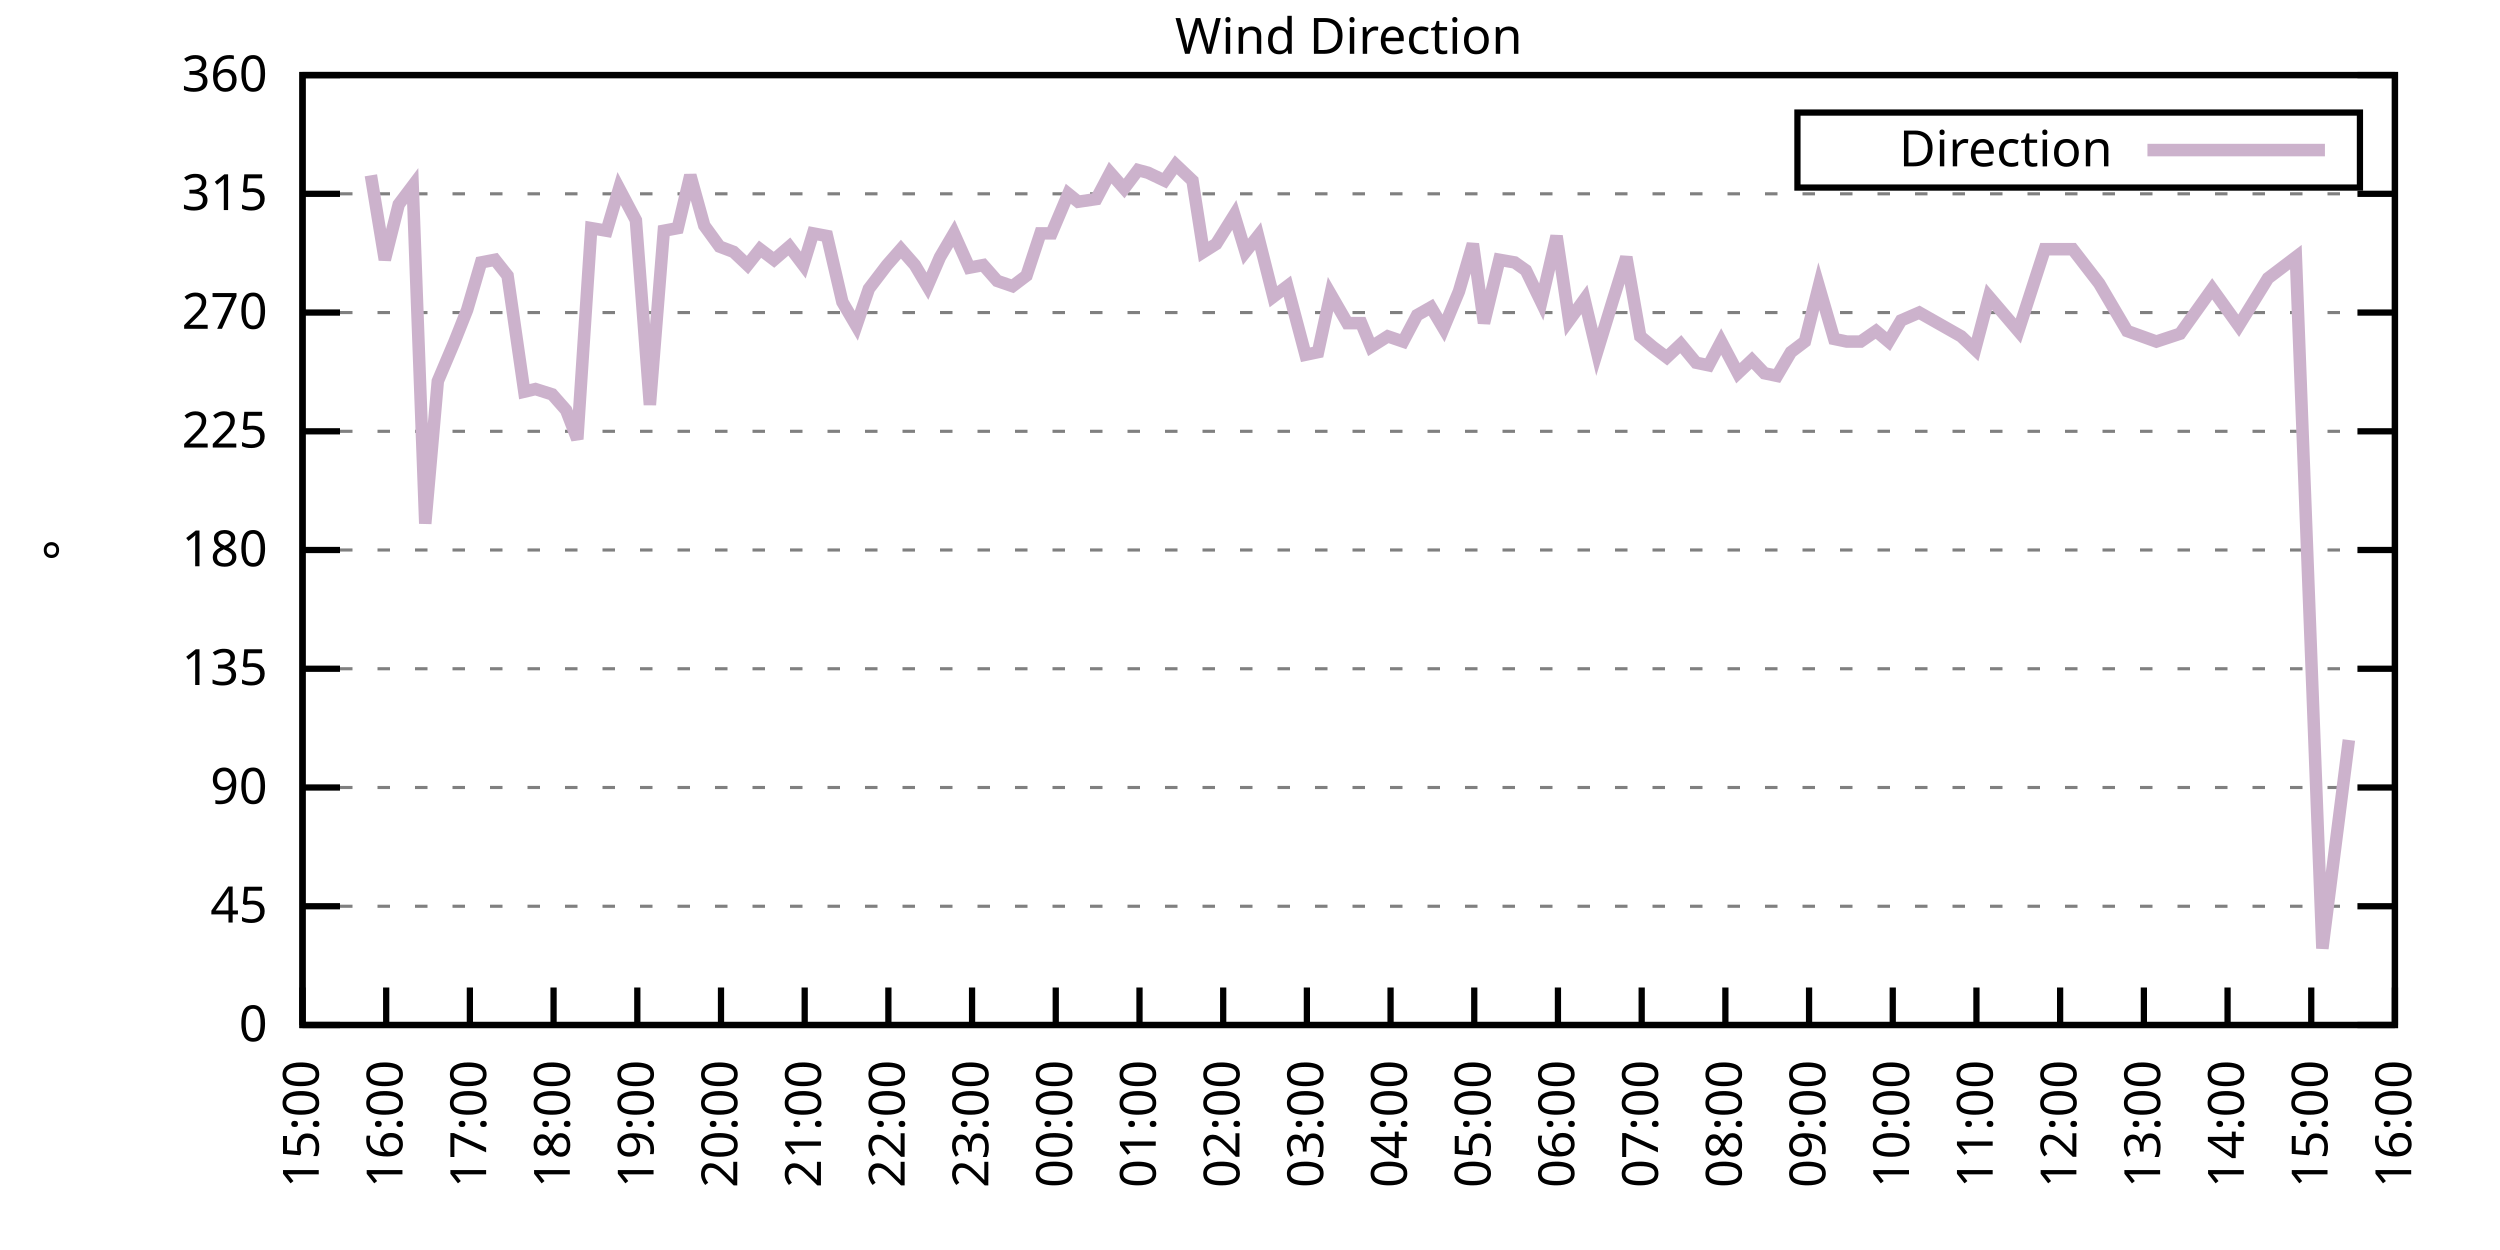
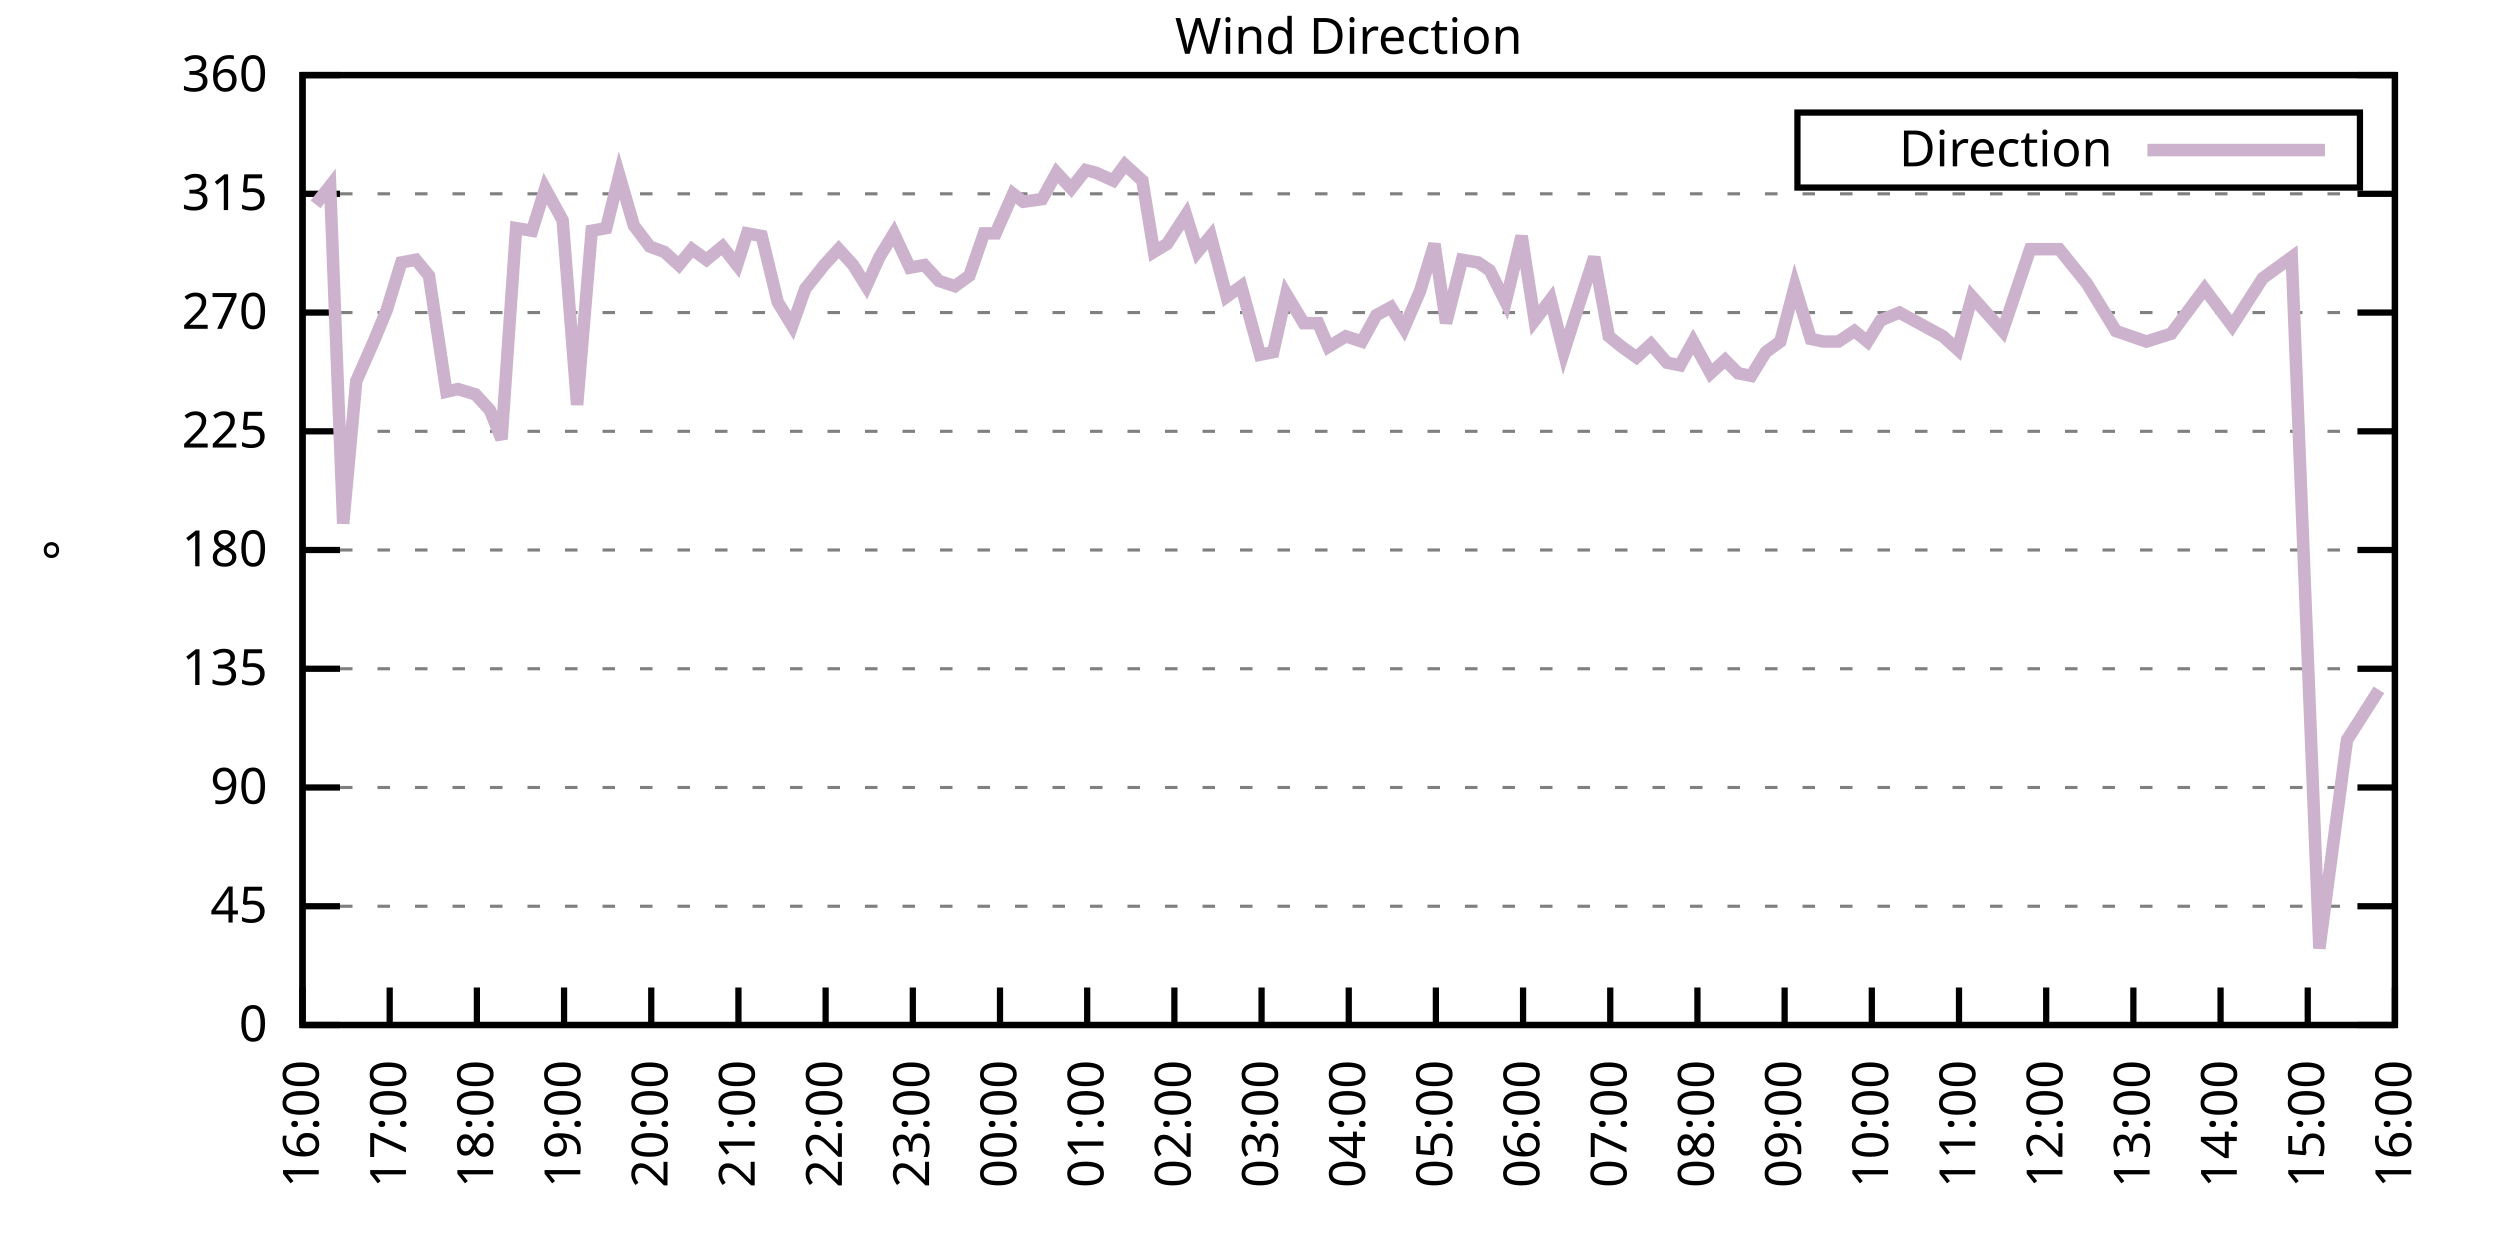
<svg xmlns="http://www.w3.org/2000/svg" xmlns:xlink="http://www.w3.org/1999/xlink" width="400" height="200" viewBox="0 0 400 200">
  <g id="gnuplot_canvas">
    <rect x="0" y="0" width="400" height="200" fill="none" />
    <defs>
      <circle id="gpDot" r="0.5" stroke-width="0.5" stroke="currentColor" />
      <path id="gpPt0" stroke-width="0.333" stroke="currentColor" d="M-1,0 h2 M0,-1 v2" />
      <path id="gpPt1" stroke-width="0.333" stroke="currentColor" d="M-1,-1 L1,1 M1,-1 L-1,1" />
      <path id="gpPt2" stroke-width="0.333" stroke="currentColor" d="M-1,0 L1,0 M0,-1 L0,1 M-1,-1 L1,1 M-1,1 L1,-1" />
      <rect id="gpPt3" stroke-width="0.333" stroke="currentColor" x="-1" y="-1" width="2" height="2" />
      <rect id="gpPt4" stroke-width="0.333" stroke="currentColor" fill="currentColor" x="-1" y="-1" width="2" height="2" />
      <circle id="gpPt5" stroke-width="0.333" stroke="currentColor" cx="0" cy="0" r="1" />
      <use xlink:href="#gpPt5" id="gpPt6" fill="currentColor" stroke="none" />
      <path id="gpPt7" stroke-width="0.333" stroke="currentColor" d="M0,-1.33 L-1.33,0.67 L1.33,0.67 z" />
      <use xlink:href="#gpPt7" id="gpPt8" fill="currentColor" stroke="none" />
      <use xlink:href="#gpPt7" id="gpPt9" stroke="currentColor" transform="rotate(180)" />
      <use xlink:href="#gpPt9" id="gpPt10" fill="currentColor" stroke="none" />
      <use xlink:href="#gpPt3" id="gpPt11" stroke="currentColor" transform="rotate(45)" />
      <use xlink:href="#gpPt11" id="gpPt12" fill="currentColor" stroke="none" />
      <path id="gpPt13" stroke-width="0.333" stroke="currentColor" d="M0,1.330 L1.265,0.411 L0.782,-1.067 L-0.782,-1.076 L-1.265,0.411 z" />
      <use xlink:href="#gpPt13" id="gpPt14" fill="currentColor" stroke="none" />
      <filter id="textbox" filterUnits="objectBoundingBox" x="0" y="0" height="1" width="1">
        <feFlood flood-color="white" flood-opacity="1" result="bgnd" />
        <feComposite in="SourceGraphic" in2="bgnd" operator="atop" />
      </filter>
      <filter id="greybox" filterUnits="objectBoundingBox" x="0" y="0" height="1" width="1">
        <feFlood flood-color="lightgrey" flood-opacity="1" result="grey" />
        <feComposite in="SourceGraphic" in2="grey" operator="atop" />
      </filter>
    </defs>
    <g fill="none" color="white" stroke="currentColor" stroke-width="1.00" stroke-linecap="butt" stroke-linejoin="miter">
</g>
    <g fill="none" color="black" stroke="currentColor" stroke-width="1.00" stroke-linecap="butt" stroke-linejoin="miter">
      <g stroke="none" shape-rendering="crispEdges">
        <polygon fill="rgb(255, 255, 255)" points="48.40,164.00 383.18,164.00 383.18,12.02 48.40,12.02 " />
      </g>
    </g>
    <g fill="none" color="black" stroke="currentColor" stroke-width="1.00" stroke-linecap="butt" stroke-linejoin="miter">
</g>
    <g fill="none" color="black" stroke="black" stroke-width="0.50" stroke-linecap="butt" stroke-linejoin="miter">
</g>
    <g fill="none" color="gray" stroke="currentColor" stroke-width="0.50" stroke-linecap="butt" stroke-linejoin="miter">
      <path stroke="gray" stroke-dasharray="2,4" class="gridline" d="M48.40,164.00 L383.19,164.00  " />
    </g>
    <g fill="none" color="gray" stroke="gray" stroke-width="1.00" stroke-linecap="butt" stroke-linejoin="miter">
</g>
    <g fill="none" color="black" stroke="currentColor" stroke-width="1.00" stroke-linecap="butt" stroke-linejoin="miter">
      <path stroke="black" d="M48.40,164.00 L54.40,164.00 M383.19,164.00 L377.19,164.00  " />
      <g transform="translate(42.80,166.60)" stroke="none" fill="black" font-family="Sans" font-size="8.00" text-anchor="end">
        <text>
          <tspan font-family="Sans"> 0</tspan>
        </text>
      </g>
    </g>
    <g fill="none" color="black" stroke="currentColor" stroke-width="1.00" stroke-linecap="butt" stroke-linejoin="miter">
</g>
    <g fill="none" color="black" stroke="black" stroke-width="0.50" stroke-linecap="butt" stroke-linejoin="miter">
</g>
    <g fill="none" color="gray" stroke="currentColor" stroke-width="0.50" stroke-linecap="butt" stroke-linejoin="miter">
      <path stroke="gray" stroke-dasharray="2,4" class="gridline" d="M48.40,145.00 L383.19,145.00  " />
    </g>
    <g fill="none" color="gray" stroke="gray" stroke-width="1.00" stroke-linecap="butt" stroke-linejoin="miter">
</g>
    <g fill="none" color="black" stroke="currentColor" stroke-width="1.00" stroke-linecap="butt" stroke-linejoin="miter">
      <path stroke="black" d="M48.40,145.00 L54.40,145.00 M383.19,145.00 L377.19,145.00  " />
      <g transform="translate(42.80,147.60)" stroke="none" fill="black" font-family="Sans" font-size="8.00" text-anchor="end">
        <text>
          <tspan font-family="Sans"> 45</tspan>
        </text>
      </g>
    </g>
    <g fill="none" color="black" stroke="currentColor" stroke-width="1.00" stroke-linecap="butt" stroke-linejoin="miter">
</g>
    <g fill="none" color="black" stroke="black" stroke-width="0.50" stroke-linecap="butt" stroke-linejoin="miter">
</g>
    <g fill="none" color="gray" stroke="currentColor" stroke-width="0.50" stroke-linecap="butt" stroke-linejoin="miter">
      <path stroke="gray" stroke-dasharray="2,4" class="gridline" d="M48.40,126.00 L383.19,126.00  " />
    </g>
    <g fill="none" color="gray" stroke="gray" stroke-width="1.00" stroke-linecap="butt" stroke-linejoin="miter">
</g>
    <g fill="none" color="black" stroke="currentColor" stroke-width="1.00" stroke-linecap="butt" stroke-linejoin="miter">
      <path stroke="black" d="M48.40,126.00 L54.40,126.00 M383.19,126.00 L377.19,126.00  " />
      <g transform="translate(42.80,128.60)" stroke="none" fill="black" font-family="Sans" font-size="8.00" text-anchor="end">
        <text>
          <tspan font-family="Sans"> 90</tspan>
        </text>
      </g>
    </g>
    <g fill="none" color="black" stroke="currentColor" stroke-width="1.00" stroke-linecap="butt" stroke-linejoin="miter">
</g>
    <g fill="none" color="black" stroke="black" stroke-width="0.50" stroke-linecap="butt" stroke-linejoin="miter">
</g>
    <g fill="none" color="gray" stroke="currentColor" stroke-width="0.50" stroke-linecap="butt" stroke-linejoin="miter">
      <path stroke="gray" stroke-dasharray="2,4" class="gridline" d="M48.40,107.00 L383.19,107.00  " />
    </g>
    <g fill="none" color="gray" stroke="gray" stroke-width="1.00" stroke-linecap="butt" stroke-linejoin="miter">
</g>
    <g fill="none" color="black" stroke="currentColor" stroke-width="1.00" stroke-linecap="butt" stroke-linejoin="miter">
      <path stroke="black" d="M48.40,107.00 L54.40,107.00 M383.19,107.00 L377.19,107.00  " />
      <g transform="translate(42.80,109.60)" stroke="none" fill="black" font-family="Sans" font-size="8.00" text-anchor="end">
        <text>
          <tspan font-family="Sans"> 135</tspan>
        </text>
      </g>
    </g>
    <g fill="none" color="black" stroke="currentColor" stroke-width="1.00" stroke-linecap="butt" stroke-linejoin="miter">
</g>
    <g fill="none" color="black" stroke="black" stroke-width="0.50" stroke-linecap="butt" stroke-linejoin="miter">
</g>
    <g fill="none" color="gray" stroke="currentColor" stroke-width="0.50" stroke-linecap="butt" stroke-linejoin="miter">
      <path stroke="gray" stroke-dasharray="2,4" class="gridline" d="M48.40,88.00 L383.19,88.00  " />
    </g>
    <g fill="none" color="gray" stroke="gray" stroke-width="1.00" stroke-linecap="butt" stroke-linejoin="miter">
</g>
    <g fill="none" color="black" stroke="currentColor" stroke-width="1.00" stroke-linecap="butt" stroke-linejoin="miter">
      <path stroke="black" d="M48.40,88.00 L54.40,88.00 M383.19,88.00 L377.19,88.00  " />
      <g transform="translate(42.80,90.60)" stroke="none" fill="black" font-family="Sans" font-size="8.00" text-anchor="end">
        <text>
          <tspan font-family="Sans"> 180</tspan>
        </text>
      </g>
    </g>
    <g fill="none" color="black" stroke="currentColor" stroke-width="1.00" stroke-linecap="butt" stroke-linejoin="miter">
</g>
    <g fill="none" color="black" stroke="black" stroke-width="0.50" stroke-linecap="butt" stroke-linejoin="miter">
</g>
    <g fill="none" color="gray" stroke="currentColor" stroke-width="0.50" stroke-linecap="butt" stroke-linejoin="miter">
      <path stroke="gray" stroke-dasharray="2,4" class="gridline" d="M48.40,69.01 L383.19,69.01  " />
    </g>
    <g fill="none" color="gray" stroke="gray" stroke-width="1.00" stroke-linecap="butt" stroke-linejoin="miter">
</g>
    <g fill="none" color="black" stroke="currentColor" stroke-width="1.00" stroke-linecap="butt" stroke-linejoin="miter">
      <path stroke="black" d="M48.40,69.01 L54.40,69.01 M383.19,69.01 L377.19,69.01  " />
      <g transform="translate(42.80,71.61)" stroke="none" fill="black" font-family="Sans" font-size="8.00" text-anchor="end">
        <text>
          <tspan font-family="Sans"> 225</tspan>
        </text>
      </g>
    </g>
    <g fill="none" color="black" stroke="currentColor" stroke-width="1.00" stroke-linecap="butt" stroke-linejoin="miter">
</g>
    <g fill="none" color="black" stroke="black" stroke-width="0.50" stroke-linecap="butt" stroke-linejoin="miter">
</g>
    <g fill="none" color="gray" stroke="currentColor" stroke-width="0.50" stroke-linecap="butt" stroke-linejoin="miter">
      <path stroke="gray" stroke-dasharray="2,4" class="gridline" d="M48.40,50.01 L383.19,50.01  " />
    </g>
    <g fill="none" color="gray" stroke="gray" stroke-width="1.00" stroke-linecap="butt" stroke-linejoin="miter">
</g>
    <g fill="none" color="black" stroke="currentColor" stroke-width="1.00" stroke-linecap="butt" stroke-linejoin="miter">
      <path stroke="black" d="M48.40,50.01 L54.40,50.01 M383.19,50.01 L377.19,50.01  " />
      <g transform="translate(42.80,52.61)" stroke="none" fill="black" font-family="Sans" font-size="8.00" text-anchor="end">
        <text>
          <tspan font-family="Sans"> 270</tspan>
        </text>
      </g>
    </g>
    <g fill="none" color="black" stroke="currentColor" stroke-width="1.00" stroke-linecap="butt" stroke-linejoin="miter">
</g>
    <g fill="none" color="black" stroke="black" stroke-width="0.50" stroke-linecap="butt" stroke-linejoin="miter">
</g>
    <g fill="none" color="gray" stroke="currentColor" stroke-width="0.50" stroke-linecap="butt" stroke-linejoin="miter">
      <path stroke="gray" stroke-dasharray="2,4" class="gridline" d="M48.40,31.01 L383.19,31.01  " />
    </g>
    <g fill="none" color="gray" stroke="gray" stroke-width="1.00" stroke-linecap="butt" stroke-linejoin="miter">
</g>
    <g fill="none" color="black" stroke="currentColor" stroke-width="1.00" stroke-linecap="butt" stroke-linejoin="miter">
      <path stroke="black" d="M48.40,31.01 L54.40,31.01 M383.19,31.01 L377.19,31.01  " />
      <g transform="translate(42.80,33.61)" stroke="none" fill="black" font-family="Sans" font-size="8.00" text-anchor="end">
        <text>
          <tspan font-family="Sans"> 315</tspan>
        </text>
      </g>
    </g>
    <g fill="none" color="black" stroke="currentColor" stroke-width="1.00" stroke-linecap="butt" stroke-linejoin="miter">
</g>
    <g fill="none" color="black" stroke="black" stroke-width="0.50" stroke-linecap="butt" stroke-linejoin="miter">
</g>
    <g fill="none" color="gray" stroke="currentColor" stroke-width="0.50" stroke-linecap="butt" stroke-linejoin="miter">
      <path stroke="gray" stroke-dasharray="2,4" class="gridline" d="M48.40,12.01 L383.19,12.01  " />
    </g>
    <g fill="none" color="gray" stroke="gray" stroke-width="1.00" stroke-linecap="butt" stroke-linejoin="miter">
</g>
    <g fill="none" color="black" stroke="currentColor" stroke-width="1.00" stroke-linecap="butt" stroke-linejoin="miter">
      <path stroke="black" d="M48.40,12.01 L54.40,12.01 M383.19,12.01 L377.19,12.01  " />
      <g transform="translate(42.80,14.61)" stroke="none" fill="black" font-family="Sans" font-size="8.00" text-anchor="end">
        <text>
          <tspan font-family="Sans"> 360</tspan>
        </text>
      </g>
    </g>
    <g fill="none" color="black" stroke="currentColor" stroke-width="1.00" stroke-linecap="butt" stroke-linejoin="miter">
      <path stroke="black" d="M48.40,164.00 L48.40,158.00  " />
      <g transform="translate(51.00,169.60) rotate(270.00)" stroke="none" fill="black" font-family="Sans" font-size="8.00" text-anchor="end">
        <text>
-           <tspan font-family="Sans">15:00</tspan>
-         </text>
-       </g>
-     </g>
-     <g fill="none" color="black" stroke="currentColor" stroke-width="1.00" stroke-linecap="butt" stroke-linejoin="miter">
-       <path stroke="black" d="M61.79,164.00 L61.79,158.00  " />
-       <g transform="translate(64.39,169.60) rotate(270.00)" stroke="none" fill="black" font-family="Sans" font-size="8.00" text-anchor="end">
-         <text>
          <tspan font-family="Sans">16:00</tspan>
        </text>
      </g>
    </g>
    <g fill="none" color="black" stroke="currentColor" stroke-width="1.00" stroke-linecap="butt" stroke-linejoin="miter">
-       <path stroke="black" d="M75.18,164.00 L75.18,158.00  " />
-       <g transform="translate(77.78,169.60) rotate(270.00)" stroke="none" fill="black" font-family="Sans" font-size="8.00" text-anchor="end">
+       <path stroke="black" d="M62.35,164.00 L62.35,158.00  " />
+       <g transform="translate(64.95,169.60) rotate(270.00)" stroke="none" fill="black" font-family="Sans" font-size="8.00" text-anchor="end">
        <text>
          <tspan font-family="Sans">17:00</tspan>
        </text>
      </g>
    </g>
    <g fill="none" color="black" stroke="currentColor" stroke-width="1.00" stroke-linecap="butt" stroke-linejoin="miter">
-       <path stroke="black" d="M88.57,164.00 L88.57,158.00  " />
-       <g transform="translate(91.17,169.60) rotate(270.00)" stroke="none" fill="black" font-family="Sans" font-size="8.00" text-anchor="end">
+       <path stroke="black" d="M76.30,164.00 L76.30,158.00  " />
+       <g transform="translate(78.90,169.60) rotate(270.00)" stroke="none" fill="black" font-family="Sans" font-size="8.00" text-anchor="end">
        <text>
          <tspan font-family="Sans">18:00</tspan>
        </text>
      </g>
    </g>
    <g fill="none" color="black" stroke="currentColor" stroke-width="1.00" stroke-linecap="butt" stroke-linejoin="miter">
-       <path stroke="black" d="M101.97,164.00 L101.97,158.00  " />
-       <g transform="translate(104.57,169.60) rotate(270.00)" stroke="none" fill="black" font-family="Sans" font-size="8.00" text-anchor="end">
+       <path stroke="black" d="M90.25,164.00 L90.25,158.00  " />
+       <g transform="translate(92.85,169.60) rotate(270.00)" stroke="none" fill="black" font-family="Sans" font-size="8.00" text-anchor="end">
        <text>
          <tspan font-family="Sans">19:00</tspan>
        </text>
      </g>
    </g>
    <g fill="none" color="black" stroke="currentColor" stroke-width="1.00" stroke-linecap="butt" stroke-linejoin="miter">
-       <path stroke="black" d="M115.36,164.00 L115.36,158.00  " />
-       <g transform="translate(117.96,169.60) rotate(270.00)" stroke="none" fill="black" font-family="Sans" font-size="8.00" text-anchor="end">
+       <path stroke="black" d="M104.20,164.00 L104.20,158.00  " />
+       <g transform="translate(106.80,169.60) rotate(270.00)" stroke="none" fill="black" font-family="Sans" font-size="8.00" text-anchor="end">
        <text>
          <tspan font-family="Sans">20:00</tspan>
        </text>
      </g>
    </g>
    <g fill="none" color="black" stroke="currentColor" stroke-width="1.00" stroke-linecap="butt" stroke-linejoin="miter">
-       <path stroke="black" d="M128.75,164.00 L128.75,158.00  " />
-       <g transform="translate(131.35,169.60) rotate(270.00)" stroke="none" fill="black" font-family="Sans" font-size="8.00" text-anchor="end">
+       <path stroke="black" d="M118.15,164.00 L118.15,158.00  " />
+       <g transform="translate(120.75,169.60) rotate(270.00)" stroke="none" fill="black" font-family="Sans" font-size="8.00" text-anchor="end">
        <text>
          <tspan font-family="Sans">21:00</tspan>
        </text>
      </g>
    </g>
    <g fill="none" color="black" stroke="currentColor" stroke-width="1.00" stroke-linecap="butt" stroke-linejoin="miter">
-       <path stroke="black" d="M142.14,164.00 L142.14,158.00  " />
-       <g transform="translate(144.74,169.60) rotate(270.00)" stroke="none" fill="black" font-family="Sans" font-size="8.00" text-anchor="end">
+       <path stroke="black" d="M132.10,164.00 L132.10,158.00  " />
+       <g transform="translate(134.70,169.60) rotate(270.00)" stroke="none" fill="black" font-family="Sans" font-size="8.00" text-anchor="end">
        <text>
          <tspan font-family="Sans">22:00</tspan>
        </text>
      </g>
    </g>
    <g fill="none" color="black" stroke="currentColor" stroke-width="1.00" stroke-linecap="butt" stroke-linejoin="miter">
-       <path stroke="black" d="M155.53,164.00 L155.53,158.00  " />
-       <g transform="translate(158.13,169.60) rotate(270.00)" stroke="none" fill="black" font-family="Sans" font-size="8.00" text-anchor="end">
+       <path stroke="black" d="M146.05,164.00 L146.05,158.00  " />
+       <g transform="translate(148.65,169.60) rotate(270.00)" stroke="none" fill="black" font-family="Sans" font-size="8.00" text-anchor="end">
        <text>
          <tspan font-family="Sans">23:00</tspan>
        </text>
      </g>
    </g>
    <g fill="none" color="black" stroke="currentColor" stroke-width="1.00" stroke-linecap="butt" stroke-linejoin="miter">
-       <path stroke="black" d="M168.92,164.00 L168.92,158.00  " />
-       <g transform="translate(171.52,169.60) rotate(270.00)" stroke="none" fill="black" font-family="Sans" font-size="8.00" text-anchor="end">
+       <path stroke="black" d="M160.00,164.00 L160.00,158.00  " />
+       <g transform="translate(162.60,169.60) rotate(270.00)" stroke="none" fill="black" font-family="Sans" font-size="8.00" text-anchor="end">
        <text>
          <tspan font-family="Sans">00:00</tspan>
        </text>
      </g>
    </g>
    <g fill="none" color="black" stroke="currentColor" stroke-width="1.00" stroke-linecap="butt" stroke-linejoin="miter">
-       <path stroke="black" d="M182.32,164.00 L182.32,158.00  " />
-       <g transform="translate(184.92,169.60) rotate(270.00)" stroke="none" fill="black" font-family="Sans" font-size="8.00" text-anchor="end">
+       <path stroke="black" d="M173.95,164.00 L173.95,158.00  " />
+       <g transform="translate(176.55,169.60) rotate(270.00)" stroke="none" fill="black" font-family="Sans" font-size="8.00" text-anchor="end">
        <text>
          <tspan font-family="Sans">01:00</tspan>
        </text>
      </g>
    </g>
    <g fill="none" color="black" stroke="currentColor" stroke-width="1.00" stroke-linecap="butt" stroke-linejoin="miter">
-       <path stroke="black" d="M195.71,164.00 L195.71,158.00  " />
-       <g transform="translate(198.31,169.60) rotate(270.00)" stroke="none" fill="black" font-family="Sans" font-size="8.00" text-anchor="end">
+       <path stroke="black" d="M187.90,164.00 L187.90,158.00  " />
+       <g transform="translate(190.50,169.60) rotate(270.00)" stroke="none" fill="black" font-family="Sans" font-size="8.00" text-anchor="end">
        <text>
          <tspan font-family="Sans">02:00</tspan>
        </text>
      </g>
    </g>
    <g fill="none" color="black" stroke="currentColor" stroke-width="1.00" stroke-linecap="butt" stroke-linejoin="miter">
-       <path stroke="black" d="M209.10,164.00 L209.10,158.00  " />
-       <g transform="translate(211.70,169.60) rotate(270.00)" stroke="none" fill="black" font-family="Sans" font-size="8.00" text-anchor="end">
+       <path stroke="black" d="M201.85,164.00 L201.85,158.00  " />
+       <g transform="translate(204.45,169.60) rotate(270.00)" stroke="none" fill="black" font-family="Sans" font-size="8.00" text-anchor="end">
        <text>
          <tspan font-family="Sans">03:00</tspan>
        </text>
      </g>
    </g>
    <g fill="none" color="black" stroke="currentColor" stroke-width="1.00" stroke-linecap="butt" stroke-linejoin="miter">
-       <path stroke="black" d="M222.49,164.00 L222.49,158.00  " />
-       <g transform="translate(225.09,169.60) rotate(270.00)" stroke="none" fill="black" font-family="Sans" font-size="8.00" text-anchor="end">
+       <path stroke="black" d="M215.80,164.00 L215.80,158.00  " />
+       <g transform="translate(218.40,169.60) rotate(270.00)" stroke="none" fill="black" font-family="Sans" font-size="8.00" text-anchor="end">
        <text>
          <tspan font-family="Sans">04:00</tspan>
        </text>
      </g>
    </g>
    <g fill="none" color="black" stroke="currentColor" stroke-width="1.00" stroke-linecap="butt" stroke-linejoin="miter">
-       <path stroke="black" d="M235.88,164.00 L235.88,158.00  " />
-       <g transform="translate(238.48,169.60) rotate(270.00)" stroke="none" fill="black" font-family="Sans" font-size="8.00" text-anchor="end">
+       <path stroke="black" d="M229.74,164.00 L229.74,158.00  " />
+       <g transform="translate(232.34,169.60) rotate(270.00)" stroke="none" fill="black" font-family="Sans" font-size="8.00" text-anchor="end">
        <text>
          <tspan font-family="Sans">05:00</tspan>
        </text>
      </g>
    </g>
    <g fill="none" color="black" stroke="currentColor" stroke-width="1.00" stroke-linecap="butt" stroke-linejoin="miter">
-       <path stroke="black" d="M249.27,164.00 L249.27,158.00  " />
-       <g transform="translate(251.87,169.60) rotate(270.00)" stroke="none" fill="black" font-family="Sans" font-size="8.00" text-anchor="end">
+       <path stroke="black" d="M243.69,164.00 L243.69,158.00  " />
+       <g transform="translate(246.29,169.60) rotate(270.00)" stroke="none" fill="black" font-family="Sans" font-size="8.00" text-anchor="end">
        <text>
          <tspan font-family="Sans">06:00</tspan>
        </text>
      </g>
    </g>
    <g fill="none" color="black" stroke="currentColor" stroke-width="1.00" stroke-linecap="butt" stroke-linejoin="miter">
-       <path stroke="black" d="M262.67,164.00 L262.67,158.00  " />
-       <g transform="translate(265.27,169.60) rotate(270.00)" stroke="none" fill="black" font-family="Sans" font-size="8.00" text-anchor="end">
+       <path stroke="black" d="M257.64,164.00 L257.64,158.00  " />
+       <g transform="translate(260.24,169.60) rotate(270.00)" stroke="none" fill="black" font-family="Sans" font-size="8.00" text-anchor="end">
        <text>
          <tspan font-family="Sans">07:00</tspan>
        </text>
      </g>
    </g>
    <g fill="none" color="black" stroke="currentColor" stroke-width="1.00" stroke-linecap="butt" stroke-linejoin="miter">
-       <path stroke="black" d="M276.06,164.00 L276.06,158.00  " />
-       <g transform="translate(278.66,169.60) rotate(270.00)" stroke="none" fill="black" font-family="Sans" font-size="8.00" text-anchor="end">
+       <path stroke="black" d="M271.59,164.00 L271.59,158.00  " />
+       <g transform="translate(274.19,169.60) rotate(270.00)" stroke="none" fill="black" font-family="Sans" font-size="8.00" text-anchor="end">
        <text>
          <tspan font-family="Sans">08:00</tspan>
        </text>
      </g>
    </g>
    <g fill="none" color="black" stroke="currentColor" stroke-width="1.00" stroke-linecap="butt" stroke-linejoin="miter">
-       <path stroke="black" d="M289.45,164.00 L289.45,158.00  " />
-       <g transform="translate(292.05,169.60) rotate(270.00)" stroke="none" fill="black" font-family="Sans" font-size="8.00" text-anchor="end">
+       <path stroke="black" d="M285.54,164.00 L285.54,158.00  " />
+       <g transform="translate(288.14,169.60) rotate(270.00)" stroke="none" fill="black" font-family="Sans" font-size="8.00" text-anchor="end">
        <text>
          <tspan font-family="Sans">09:00</tspan>
        </text>
      </g>
    </g>
    <g fill="none" color="black" stroke="currentColor" stroke-width="1.00" stroke-linecap="butt" stroke-linejoin="miter">
-       <path stroke="black" d="M302.84,164.00 L302.84,158.00  " />
-       <g transform="translate(305.44,169.60) rotate(270.00)" stroke="none" fill="black" font-family="Sans" font-size="8.00" text-anchor="end">
+       <path stroke="black" d="M299.49,164.00 L299.49,158.00  " />
+       <g transform="translate(302.09,169.60) rotate(270.00)" stroke="none" fill="black" font-family="Sans" font-size="8.00" text-anchor="end">
        <text>
          <tspan font-family="Sans">10:00</tspan>
        </text>
      </g>
    </g>
    <g fill="none" color="black" stroke="currentColor" stroke-width="1.00" stroke-linecap="butt" stroke-linejoin="miter">
-       <path stroke="black" d="M316.23,164.00 L316.23,158.00  " />
-       <g transform="translate(318.83,169.60) rotate(270.00)" stroke="none" fill="black" font-family="Sans" font-size="8.00" text-anchor="end">
+       <path stroke="black" d="M313.44,164.00 L313.44,158.00  " />
+       <g transform="translate(316.04,169.60) rotate(270.00)" stroke="none" fill="black" font-family="Sans" font-size="8.00" text-anchor="end">
        <text>
          <tspan font-family="Sans">11:00</tspan>
        </text>
      </g>
    </g>
    <g fill="none" color="black" stroke="currentColor" stroke-width="1.00" stroke-linecap="butt" stroke-linejoin="miter">
-       <path stroke="black" d="M329.62,164.00 L329.62,158.00  " />
-       <g transform="translate(332.22,169.60) rotate(270.00)" stroke="none" fill="black" font-family="Sans" font-size="8.00" text-anchor="end">
+       <path stroke="black" d="M327.39,164.00 L327.39,158.00  " />
+       <g transform="translate(329.99,169.60) rotate(270.00)" stroke="none" fill="black" font-family="Sans" font-size="8.00" text-anchor="end">
        <text>
          <tspan font-family="Sans">12:00</tspan>
        </text>
      </g>
    </g>
    <g fill="none" color="black" stroke="currentColor" stroke-width="1.00" stroke-linecap="butt" stroke-linejoin="miter">
-       <path stroke="black" d="M343.02,164.00 L343.02,158.00  " />
-       <g transform="translate(345.62,169.60) rotate(270.00)" stroke="none" fill="black" font-family="Sans" font-size="8.00" text-anchor="end">
+       <path stroke="black" d="M341.34,164.00 L341.34,158.00  " />
+       <g transform="translate(343.94,169.60) rotate(270.00)" stroke="none" fill="black" font-family="Sans" font-size="8.00" text-anchor="end">
        <text>
          <tspan font-family="Sans">13:00</tspan>
        </text>
      </g>
    </g>
    <g fill="none" color="black" stroke="currentColor" stroke-width="1.00" stroke-linecap="butt" stroke-linejoin="miter">
-       <path stroke="black" d="M356.41,164.00 L356.41,158.00  " />
-       <g transform="translate(359.01,169.60) rotate(270.00)" stroke="none" fill="black" font-family="Sans" font-size="8.00" text-anchor="end">
+       <path stroke="black" d="M355.29,164.00 L355.29,158.00  " />
+       <g transform="translate(357.89,169.60) rotate(270.00)" stroke="none" fill="black" font-family="Sans" font-size="8.00" text-anchor="end">
        <text>
          <tspan font-family="Sans">14:00</tspan>
        </text>
      </g>
    </g>
    <g fill="none" color="black" stroke="currentColor" stroke-width="1.00" stroke-linecap="butt" stroke-linejoin="miter">
-       <path stroke="black" d="M369.80,164.00 L369.80,158.00  " />
-       <g transform="translate(372.40,169.60) rotate(270.00)" stroke="none" fill="black" font-family="Sans" font-size="8.00" text-anchor="end">
+       <path stroke="black" d="M369.24,164.00 L369.24,158.00  " />
+       <g transform="translate(371.84,169.60) rotate(270.00)" stroke="none" fill="black" font-family="Sans" font-size="8.00" text-anchor="end">
        <text>
          <tspan font-family="Sans">15:00</tspan>
        </text>
      </g>
    </g>
    <g fill="none" color="black" stroke="currentColor" stroke-width="1.00" stroke-linecap="butt" stroke-linejoin="miter">
      <path stroke="black" d="M383.19,164.00 L383.19,158.00  " />
      <g transform="translate(385.79,169.60) rotate(270.00)" stroke="none" fill="black" font-family="Sans" font-size="8.00" text-anchor="end">
        <text>
          <tspan font-family="Sans">16:00</tspan>
        </text>
      </g>
    </g>
    <g fill="none" color="black" stroke="currentColor" stroke-width="1.00" stroke-linecap="butt" stroke-linejoin="miter">
</g>
    <g fill="none" color="black" stroke="currentColor" stroke-width="1.00" stroke-linecap="butt" stroke-linejoin="miter">
      <path stroke="black" d="M48.40,12.01 L48.40,164.00 L383.19,164.00 L383.19,12.01 L48.40,12.01 Z  " />
    </g>
    <g fill="none" color="black" stroke="currentColor" stroke-width="1.00" stroke-linecap="butt" stroke-linejoin="miter">
</g>
    <g fill="none" color="black" stroke="currentColor" stroke-width="1.00" stroke-linecap="butt" stroke-linejoin="miter">
      <path stroke="black" d="M287.59,30.01 L287.59,18.01 L377.59,18.01 L377.59,30.01 L287.59,30.01 Z  " />
    </g>
    <g id="Wind_direction_plot_1">
      <g fill="none" color="white" stroke="black" stroke-width="2.00" stroke-linecap="butt" stroke-linejoin="miter">
</g>
      <g fill="none" color="black" stroke="currentColor" stroke-width="2.00" stroke-linecap="butt" stroke-linejoin="miter">
        <g transform="translate(337.99,26.61)" stroke="none" fill="black" font-family="Sans" font-size="8.00" text-anchor="end">
          <text>
            <tspan font-family="Sans">Direction</tspan>
          </text>
        </g>
      </g>
      <g fill="none" color="black" stroke="currentColor" stroke-width="2.00" stroke-linecap="butt" stroke-linejoin="miter">
-         <path stroke="rgb(204, 178, 204)" d="M343.59,24.01 L371.99,24.01 M59.34,28.05 L61.57,41.56 L63.80,32.70 L66.03,29.74 L68.04,83.78 L70.05,60.98   L72.73,54.65 L74.74,49.59 L76.97,41.99 L79.20,41.56 L81.21,44.10 L83.89,62.67 L85.67,62.25 L88.35,63.10   L90.58,65.63 L92.37,70.27 L94.60,36.50 L97.06,36.92 L99.06,30.16 L101.74,35.23 L103.98,64.78 L106.21,36.92   L108.44,36.50 L110.45,28.05 L112.68,36.08 L115.13,39.45 L117.37,40.30 L119.60,42.41 L121.61,39.87 L123.84,41.56   L126.29,39.45 L128.53,42.41 L130.09,37.34 L132.32,37.76 L134.78,48.32 L137.01,52.12 L139.02,46.21 L141.92,42.41   L144.15,39.87 L146.38,42.41 L148.39,45.79 L150.40,41.14 L152.63,37.34 L155.09,42.83 L157.32,42.41 L159.55,44.94   L162.01,45.79 L164.24,44.10 L166.47,37.34 L168.25,37.34 L170.93,31.01 L172.50,32.28 L175.40,31.85 L177.63,27.63   L179.86,30.16 L182.09,27.21 L183.66,27.63 L186.33,28.90 L188.12,26.36 L190.80,28.90 L192.58,40.30 L194.59,39.03   L197.49,34.39 L199.28,40.30 L201.29,37.76 L203.74,47.47 L205.97,45.79 L208.88,56.76 L210.88,56.34 L212.89,47.05   L215.57,51.70 L217.80,51.70 L219.37,55.50 L222.04,53.81 L224.50,54.65 L226.73,50.43 L228.96,49.16 L230.97,52.54   L233.43,46.63 L235.66,39.03 L237.44,51.70 L239.90,41.56 L242.36,41.99 L244.14,43.25 L246.60,48.32 L249.05,37.76   L251.06,51.27 L253.51,47.90 L255.52,56.34 L257.98,48.32 L260.21,41.14 L262.44,53.81 L264.45,55.50 L266.68,57.18   L268.92,55.07 L271.37,58.03 L273.38,58.45 L275.39,54.65 L278.07,59.72 L280.30,57.61 L282.31,59.72 L284.32,60.14   L286.55,56.34 L288.78,54.65 L291.01,45.79 L293.47,54.23 L295.48,54.65 L297.71,54.65 L300.16,52.96 L302.17,54.65   L304.18,51.27 L307.08,50.01 L313.78,53.81 L316.01,55.92 L318.24,47.47 L322.93,52.96 L327.17,39.87 L331.63,39.87   L335.87,45.36 L340.34,52.96 L345.02,54.65 L348.82,53.39 L353.95,46.21 L358.19,52.12 L362.88,44.52 L367.34,41.14   L371.58,151.76 L375.82,118.40  " />
+         <path stroke="rgb(204, 178, 204)" d="M343.59,24.01 L371.99,24.01 M50.49,32.70 L52.82,29.74 L54.91,83.78 L57.00,60.98 L59.79,54.65 L61.88,49.59   L64.21,41.99 L66.53,41.56 L68.63,44.10 L71.42,62.67 L73.28,62.25 L76.07,63.10 L78.39,65.63 L80.25,70.27   L82.58,36.50 L85.13,36.92 L87.23,30.16 L90.02,35.23 L92.34,64.78 L94.67,36.92 L96.99,36.50 L99.08,28.05   L101.41,36.08 L103.97,39.45 L106.29,40.30 L108.62,42.41 L110.71,39.87 L113.03,41.56 L115.59,39.45 L117.92,42.41   L119.54,37.34 L121.87,37.76 L124.43,48.32 L126.75,52.12 L128.84,46.21 L131.87,42.41 L134.19,39.87 L136.51,42.41   L138.61,45.79 L140.70,41.14 L143.02,37.34 L145.58,42.83 L147.91,42.41 L150.23,44.94 L152.79,45.79 L155.11,44.10   L157.44,37.34 L159.30,37.34 L162.09,31.01 L163.72,32.28 L166.74,31.85 L169.06,27.63 L171.39,30.16 L173.71,27.21   L175.34,27.63 L178.13,28.90 L179.99,26.36 L182.78,28.90 L184.64,40.30 L186.73,39.03 L189.76,34.39 L191.62,40.30   L193.71,37.76 L196.27,47.47 L198.59,45.79 L201.61,56.76 L203.71,56.34 L205.80,47.05 L208.59,51.70 L210.91,51.70   L212.54,55.50 L215.33,53.81 L217.89,54.65 L220.21,50.43 L222.54,49.16 L224.63,52.54 L227.19,46.63 L229.51,39.03   L231.37,51.70 L233.93,41.56 L236.49,41.99 L238.35,43.25 L240.90,48.32 L243.46,37.76 L245.55,51.27 L248.11,47.90   L250.20,56.34 L252.76,48.32 L255.09,41.14 L257.41,53.81 L259.50,55.50 L261.83,57.18 L264.15,55.07 L266.71,58.03   L268.80,58.45 L270.90,54.65 L273.69,59.72 L276.01,57.61 L278.10,59.72 L280.20,60.14 L282.52,56.34 L284.85,54.65   L287.17,45.79 L289.73,54.23 L291.82,54.65 L294.15,54.65 L296.70,52.96 L298.80,54.65 L300.89,51.27 L303.91,50.01   L310.88,53.81 L313.21,55.92 L315.53,47.47 L320.42,52.96 L324.83,39.87 L329.48,39.87 L333.90,45.36 L338.55,52.96   L343.43,54.65 L347.39,53.39 L352.73,46.21 L357.15,52.12 L362.03,44.52 L366.68,41.14 L371.10,151.76 L375.52,118.40   L380.63,110.38  " />
      </g>
    </g>
    <g fill="none" color="black" stroke="currentColor" stroke-width="2.00" stroke-linecap="butt" stroke-linejoin="miter">
</g>
    <g fill="none" color="black" stroke="black" stroke-width="1.00" stroke-linecap="butt" stroke-linejoin="miter">
</g>
    <g fill="none" color="black" stroke="currentColor" stroke-width="1.00" stroke-linecap="butt" stroke-linejoin="miter">
      <path stroke="black" d="M48.40,12.01 L48.40,164.00 L383.19,164.00 L383.19,12.01 L48.40,12.01 Z  " />
      <g transform="translate(12.80,88.01) rotate(270.00)" stroke="none" fill="black" font-family="Sans" font-size="8.00" text-anchor="middle">
        <text>
          <tspan font-family="Sans">°</tspan>
        </text>
      </g>
    </g>
    <g fill="none" color="black" stroke="currentColor" stroke-width="1.00" stroke-linecap="butt" stroke-linejoin="miter">
</g>
    <g fill="none" color="black" stroke="currentColor" stroke-width="1.00" stroke-linecap="butt" stroke-linejoin="miter">
      <g transform="translate(215.79,8.61)" stroke="none" fill="black" font-family="Sans" font-size="8.00" text-anchor="middle">
        <text>
          <tspan font-family="Sans">Wind Direction</tspan>
        </text>
      </g>
    </g>
    <g fill="none" color="black" stroke="currentColor" stroke-width="1.00" stroke-linecap="butt" stroke-linejoin="miter">
</g>
  </g>
</svg>
